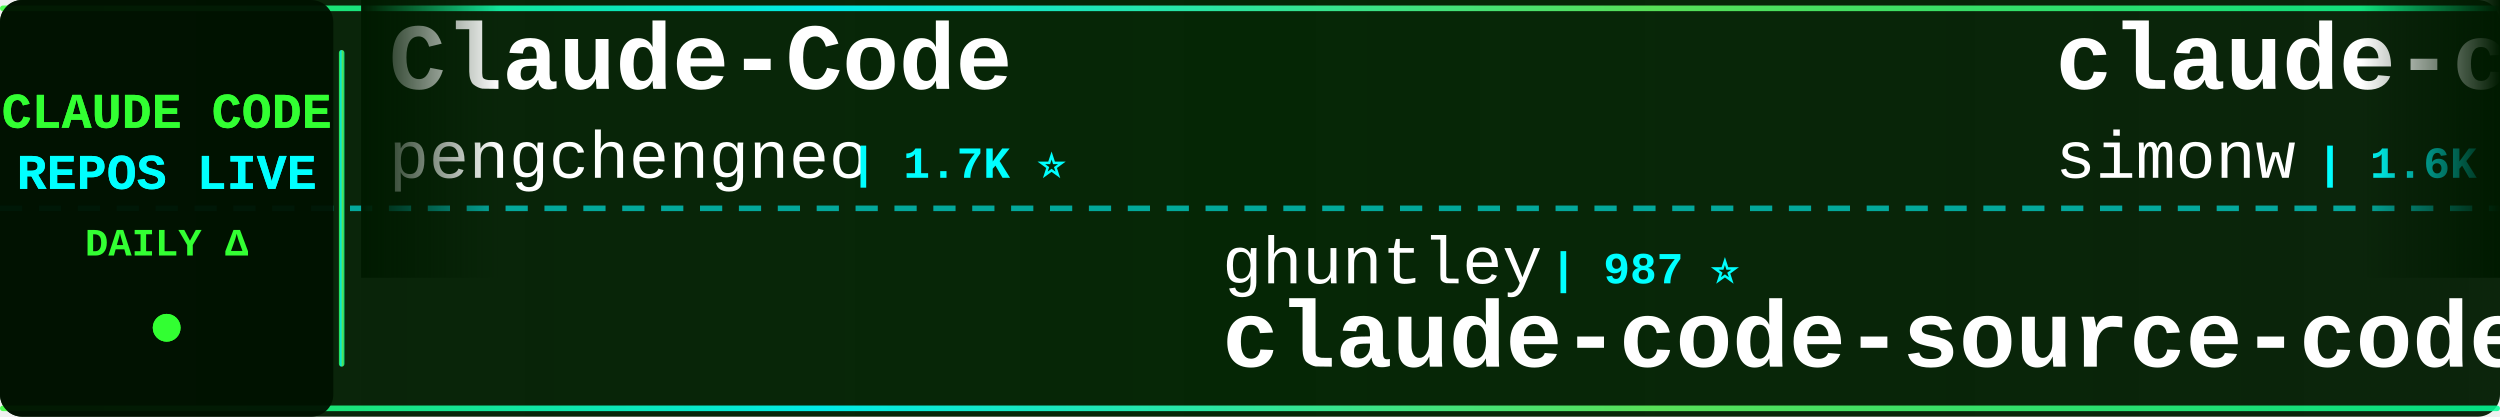
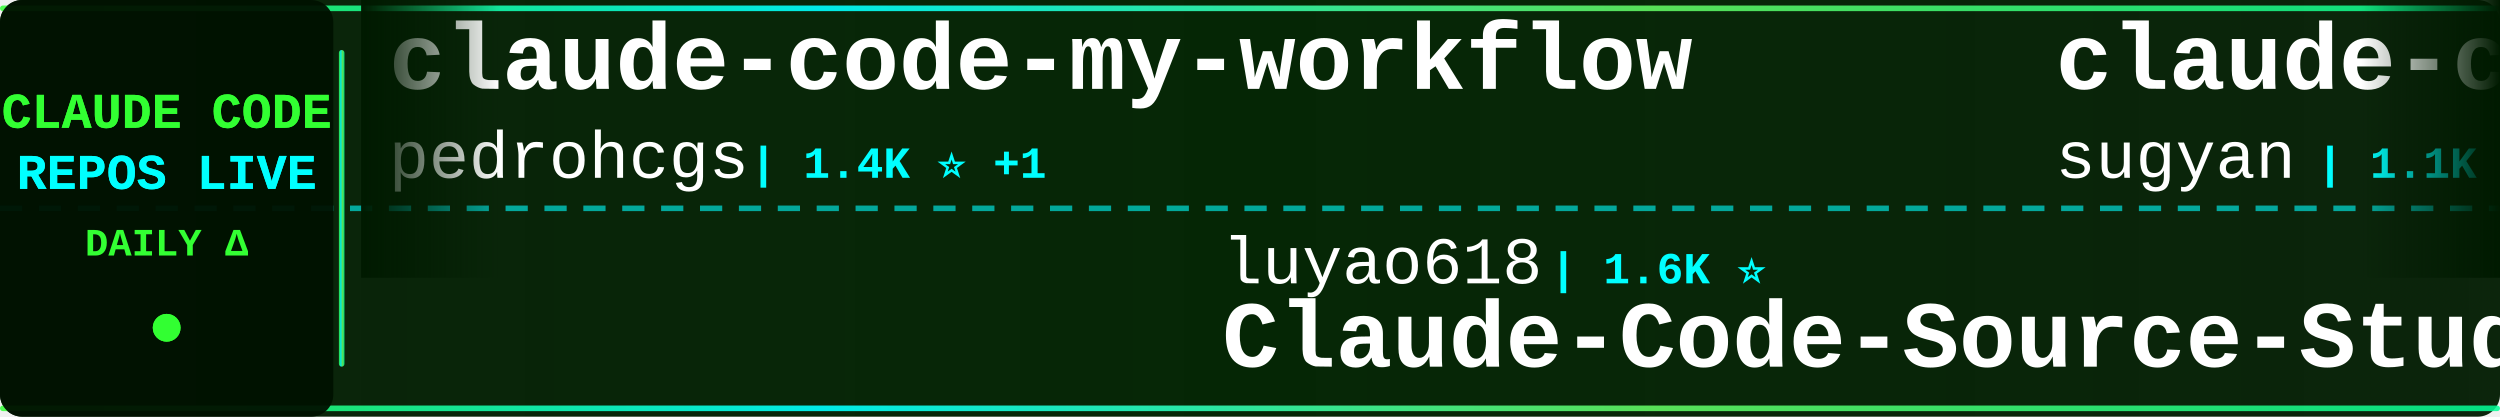
<svg xmlns="http://www.w3.org/2000/svg" width="900" height="150">
  <defs>
    <linearGradient id="tickerBg" x1="0%" y1="0%" x2="100%" y2="0%">
      <stop offset="0%" style="stop-color:#001a00;stop-opacity:0.95" />
      <stop offset="50%" style="stop-color:#002200;stop-opacity:0.98" />
      <stop offset="100%" style="stop-color:#001a00;stop-opacity:0.95" />
    </linearGradient>
    <linearGradient id="borderGrad" x1="0%" y1="0%" x2="100%" y2="0%">
      <stop offset="0%" style="stop-color:#33ff33;stop-opacity:0.85">
        <animate attributeName="stop-opacity" values="0.85;1;0.85" dur="2s" repeatCount="indefinite" />
      </stop>
      <stop offset="33%" style="stop-color:#00ffff;stop-opacity:0.9">
        <animate attributeName="stop-opacity" values="0.9;1;0.9" dur="2.2s" repeatCount="indefinite" />
      </stop>
      <stop offset="66%" style="stop-color:#66ff66;stop-opacity:0.85">
        <animate attributeName="stop-opacity" values="0.85;1;0.85" dur="1.8s" repeatCount="indefinite" />
      </stop>
      <stop offset="100%" style="stop-color:#00ff99;stop-opacity:0.85">
        <animate attributeName="stop-opacity" values="0.85;1;0.85" dur="2s" repeatCount="indefinite" />
      </stop>
    </linearGradient>
    <filter id="textGlow">
      <feGaussianBlur stdDeviation="0.1" result="coloredBlur" />
      <feMerge>
        <feMergeNode in="coloredBlur" />
        <feMergeNode in="SourceGraphic" />
      </feMerge>
    </filter>
    <filter id="metricGlow">
      <feGaussianBlur stdDeviation="0.2" result="coloredBlur" />
      <feMerge>
        <feMergeNode in="coloredBlur" />
        <feMergeNode in="SourceGraphic" />
      </feMerge>
    </filter>
    <linearGradient id="leftFade" x1="0%" y1="0%" x2="100%" y2="0%">
      <stop offset="0%" style="stop-color:#001a00;stop-opacity:1" />
      <stop offset="100%" style="stop-color:#001a00;stop-opacity:0" />
    </linearGradient>
    <linearGradient id="rightFade" x1="0%" y1="0%" x2="100%" y2="0%">
      <stop offset="0%" style="stop-color:#001a00;stop-opacity:0" />
      <stop offset="100%" style="stop-color:#001a00;stop-opacity:1" />
    </linearGradient>
  </defs>
  <rect width="900" height="150" fill="url(#tickerBg)" rx="8" />
  <rect x="0" y="2" width="900" height="2" fill="url(#borderGrad)" rx="1" />
  <rect x="0" y="146" width="900" height="2" fill="url(#borderGrad)" rx="1" />
  <line x1="0" y1="75" x2="900" y2="75" stroke="#00ffff" stroke-width="2" stroke-dasharray="8 6" opacity="0.6" />
  <rect x="0" y="0" width="120" height="150" fill="#001100" opacity="0.95" rx="8" />
  <text x="60" y="46" font-family="'Courier New', monospace" font-size="18" font-weight="bold" fill="#33ff33" text-anchor="middle" filter="url(#textGlow)">
    CLAUDE CODE
  </text>
  <text x="60" y="68" font-family="'Courier New', monospace" font-size="18" font-weight="bold" fill="#00ffff" text-anchor="middle" filter="url(#textGlow)">
    REPOS LIVE
  </text>
  <text x="60" y="92" font-family="'Courier New', monospace" font-size="14" font-weight="bold" fill="#33ff33" text-anchor="middle">
    DAILY Δ
  </text>
  <circle cx="60" cy="118" r="5" fill="#33ff33" filter="url(#metricGlow)">
    <animate attributeName="r" values="4;6;4" dur="1.5s" repeatCount="indefinite" />
    <animate attributeName="opacity" values="0.6;1;0.6" dur="1.5s" repeatCount="indefinite" />
  </circle>
  <rect x="122" y="18" width="2" height="114" fill="url(#borderGrad)" rx="1" />
  <clipPath id="tickerClip">
    <rect x="130" y="0" width="770" height="150" />
  </clipPath>
  <g clip-path="url(#tickerClip)">
    <g id="tickerItems">
      <animateTransform attributeName="transform" attributeType="XML" type="translate" from="0 0" to="-3000 0" dur="54s" repeatCount="indefinite" />
      <g transform="translate(0, 0)">
-         <text x="140" y="32" font-family="'Courier New', monospace" font-size="34" font-weight="bold" fill="#ffffff">Claude-Code</text>
-         <text x="140" y="64" font-family="'Courier New', monospace" font-size="24" font-weight="normal" fill="#ffffff" opacity="1.0">pengchengneo</text>
-         <text x="306" y="64" font-family="'Courier New', monospace" font-size="16" font-weight="bold" fill="#00ffff"> | 1.7K ⭐</text>
+         <text x="140" y="32" font-family="'Courier New', monospace" font-size="34" font-weight="bold" fill="#ffffff">claude-code-my-workflow</text>
+         <text x="140" y="64" font-family="'Courier New', monospace" font-size="24" font-weight="normal" fill="#ffffff" opacity="1.0">pedrohcgs</text>
+         <text x="270" y="64" font-family="'Courier New', monospace" font-size="16" font-weight="bold" fill="#00ffff"> | 1.4K ⭐ +1</text>
      </g>
      <g transform="translate(300, 0)">
-         <text x="140" y="102" font-family="'Courier New', monospace" font-size="24" font-weight="normal" fill="#ffffff" opacity="1.0">ghuntley</text>
-         <text x="258" y="102" font-family="'Courier New', monospace" font-size="16" font-weight="bold" fill="#00ffff"> | 987 ⭐</text>
-         <text x="140" y="132" font-family="'Courier New', monospace" font-size="34" font-weight="bold" fill="#ffffff">claude-code-source-code-...</text>
+         <text x="140" y="102" font-family="'Courier New', monospace" font-size="24" font-weight="normal" fill="#ffffff" opacity="1.0">luyao618</text>
+         <text x="258" y="102" font-family="'Courier New', monospace" font-size="16" font-weight="bold" fill="#00ffff"> | 1.6K ⭐</text>
+         <text x="140" y="132" font-family="'Courier New', monospace" font-size="34" font-weight="bold" fill="#ffffff">Claude-Code-Source-Study</text>
      </g>
      <g transform="translate(600, 0)">
-         <text x="140" y="32" font-family="'Courier New', monospace" font-size="34" font-weight="bold" fill="#ffffff">claude-code-transcripts</text>
-         <text x="140" y="64" font-family="'Courier New', monospace" font-size="24" font-weight="normal" fill="#ffffff" opacity="1.0">simonw</text>
-         <text x="234" y="64" font-family="'Courier New', monospace" font-size="16" font-weight="bold" fill="#00ffff"> | 1.6K ⭐</text>
+         <text x="140" y="32" font-family="'Courier New', monospace" font-size="34" font-weight="bold" fill="#ffffff">claude-code-webui</text>
+         <text x="140" y="64" font-family="'Courier New', monospace" font-size="24" font-weight="normal" fill="#ffffff" opacity="1.0">sugyan</text>
+         <text x="234" y="64" font-family="'Courier New', monospace" font-size="16" font-weight="bold" fill="#00ffff"> | 1.1K ⭐</text>
      </g>
      <g transform="translate(900, 0)">
-         <text x="140" y="102" font-family="'Courier New', monospace" font-size="24" font-weight="normal" fill="#ffffff" opacity="1.0">RichardAtCT</text>
-         <text x="294" y="102" font-family="'Courier New', monospace" font-size="16" font-weight="bold" fill="#00ffff"> | 2.7K ⭐</text>
-         <text x="140" y="132" font-family="'Courier New', monospace" font-size="34" font-weight="bold" fill="#ffffff">claude-code-telegram</text>
+         <text x="140" y="102" font-family="'Courier New', monospace" font-size="24" font-weight="normal" fill="#ffffff" opacity="1.0">disler</text>
+         <text x="234" y="102" font-family="'Courier New', monospace" font-size="16" font-weight="bold" fill="#00ffff"> | 3.9K ⭐ +1</text>
+         <text x="140" y="132" font-family="'Courier New', monospace" font-size="34" font-weight="bold" fill="#ffffff">claude-code-hooks-master...</text>
      </g>
      <g transform="translate(1200, 0)">
-         <text x="140" y="32" font-family="'Courier New', monospace" font-size="34" font-weight="bold" fill="#ffffff">my-claude-code-setup</text>
-         <text x="140" y="64" font-family="'Courier New', monospace" font-size="24" font-weight="normal" fill="#ffffff" opacity="1.0">centminmod</text>
-         <text x="282" y="64" font-family="'Courier New', monospace" font-size="16" font-weight="bold" fill="#00ffff"> | 2.5K ⭐</text>
+         <text x="140" y="32" font-family="'Courier New', monospace" font-size="34" font-weight="bold" fill="#ffffff">claude-code-source-code-...</text>
+         <text x="140" y="64" font-family="'Courier New', monospace" font-size="24" font-weight="normal" fill="#ffffff" opacity="1.0">ghuntley</text>
+         <text x="258" y="64" font-family="'Courier New', monospace" font-size="16" font-weight="bold" fill="#00ffff"> | 987 ⭐</text>
      </g>
      <g transform="translate(1500, 0)">
+         <text x="140" y="102" font-family="'Courier New', monospace" font-size="24" font-weight="normal" fill="#ffffff" opacity="1.0">ponponon</text>
+         <text x="258" y="102" font-family="'Courier New', monospace" font-size="16" font-weight="bold" fill="#00ffff"> | 2.3K ⭐</text>
+         <text x="140" y="132" font-family="'Courier New', monospace" font-size="34" font-weight="bold" fill="#ffffff">claude_code_src</text>
+       </g>
+       <g transform="translate(1800, 0)">
+         <text x="140" y="32" font-family="'Courier New', monospace" font-size="34" font-weight="bold" fill="#ffffff">claude-code-ultimate-gui...</text>
+         <text x="140" y="64" font-family="'Courier New', monospace" font-size="24" font-weight="normal" fill="#ffffff" opacity="1.0">FlorianBruniaux</text>
+         <text x="342" y="64" font-family="'Courier New', monospace" font-size="16" font-weight="bold" fill="#00ffff"> | 5.6K ⭐ +2</text>
+       </g>
+       <g transform="translate(2100, 0)">
+         <text x="140" y="102" font-family="'Courier New', monospace" font-size="24" font-weight="normal" fill="#ffffff" opacity="1.0">anthropics</text>
+         <text x="282" y="102" font-family="'Courier New', monospace" font-size="16" font-weight="bold" fill="#00ffff"> | 5.7K ⭐ +4</text>
+         <text x="140" y="132" font-family="'Courier New', monospace" font-size="34" font-weight="bold" fill="#ffffff">claude-code-security-rev...</text>
+       </g>
+       <g transform="translate(2400, 0)">
+         <text x="140" y="32" font-family="'Courier New', monospace" font-size="34" font-weight="bold" fill="#ffffff">claude-code-engineering</text>
+         <text x="140" y="64" font-family="'Courier New', monospace" font-size="24" font-weight="normal" fill="#ffffff" opacity="1.0">huangjia2019</text>
+         <text x="306" y="64" font-family="'Courier New', monospace" font-size="16" font-weight="bold" fill="#00ffff"> | 1.0K ⭐</text>
+       </g>
+       <g transform="translate(2700, 0)">
+         <text x="140" y="102" font-family="'Courier New', monospace" font-size="24" font-weight="normal" fill="#ffffff" opacity="1.0">fazxes</text>
+         <text x="234" y="102" font-family="'Courier New', monospace" font-size="16" font-weight="bold" fill="#00ffff"> | 227 ⭐</text>
+         <text x="140" y="132" font-family="'Courier New', monospace" font-size="34" font-weight="bold" fill="#ffffff">Claude-code</text>
+       </g>
+       <g transform="translate(3000, 0)">
+         <text x="140" y="32" font-family="'Courier New', monospace" font-size="34" font-weight="bold" fill="#ffffff">claude-code-my-workflow</text>
+         <text x="140" y="64" font-family="'Courier New', monospace" font-size="24" font-weight="normal" fill="#ffffff" opacity="1.0">pedrohcgs</text>
+         <text x="270" y="64" font-family="'Courier New', monospace" font-size="16" font-weight="bold" fill="#00ffff"> | 1.4K ⭐ +1</text>
+       </g>
+       <g transform="translate(3300, 0)">
        <text x="140" y="102" font-family="'Courier New', monospace" font-size="24" font-weight="normal" fill="#ffffff" opacity="1.0">luyao618</text>
-         <text x="258" y="102" font-family="'Courier New', monospace" font-size="16" font-weight="bold" fill="#00ffff"> | 1.6K ⭐ +1</text>
+         <text x="258" y="102" font-family="'Courier New', monospace" font-size="16" font-weight="bold" fill="#00ffff"> | 1.6K ⭐</text>
        <text x="140" y="132" font-family="'Courier New', monospace" font-size="34" font-weight="bold" fill="#ffffff">Claude-Code-Source-Study</text>
      </g>
-       <g transform="translate(1800, 0)">
-         <text x="140" y="32" font-family="'Courier New', monospace" font-size="34" font-weight="bold" fill="#ffffff">claude-coder</text>
-         <text x="140" y="64" font-family="'Courier New', monospace" font-size="24" font-weight="normal" fill="#ffffff" opacity="1.0">kodu-ai</text>
-         <text x="246" y="64" font-family="'Courier New', monospace" font-size="16" font-weight="bold" fill="#00ffff"> | 5.3K ⭐</text>
-       </g>
-       <g transform="translate(2100, 0)">
-         <text x="140" y="102" font-family="'Courier New', monospace" font-size="24" font-weight="normal" fill="#ffffff" opacity="1.0">disler</text>
-         <text x="234" y="102" font-family="'Courier New', monospace" font-size="16" font-weight="bold" fill="#00ffff"> | 3.9K ⭐</text>
-         <text x="140" y="132" font-family="'Courier New', monospace" font-size="34" font-weight="bold" fill="#ffffff">claude-code-hooks-master...</text>
-       </g>
-       <g transform="translate(2400, 0)">
-         <text x="140" y="32" font-family="'Courier New', monospace" font-size="34" font-weight="bold" fill="#ffffff">claude-code-source-code</text>
-         <text x="140" y="64" font-family="'Courier New', monospace" font-size="24" font-weight="normal" fill="#ffffff" opacity="1.0">777genius</text>
-         <text x="270" y="64" font-family="'Courier New', monospace" font-size="16" font-weight="bold" fill="#00ffff"> | 923 ⭐</text>
-       </g>
-       <g transform="translate(2700, 0)">
-         <text x="140" y="102" font-family="'Courier New', monospace" font-size="24" font-weight="normal" fill="#ffffff" opacity="1.0">edmund-io</text>
-         <text x="270" y="102" font-family="'Courier New', monospace" font-size="16" font-weight="bold" fill="#00ffff"> | 1.5K ⭐</text>
-         <text x="140" y="132" font-family="'Courier New', monospace" font-size="34" font-weight="bold" fill="#ffffff">edmunds-claude-code</text>
-       </g>
-       <g transform="translate(3000, 0)">
-         <text x="140" y="32" font-family="'Courier New', monospace" font-size="34" font-weight="bold" fill="#ffffff">Claude-Code</text>
-         <text x="140" y="64" font-family="'Courier New', monospace" font-size="24" font-weight="normal" fill="#ffffff" opacity="1.0">pengchengneo</text>
-         <text x="306" y="64" font-family="'Courier New', monospace" font-size="16" font-weight="bold" fill="#00ffff"> | 1.7K ⭐</text>
-       </g>
-       <g transform="translate(3300, 0)">
-         <text x="140" y="102" font-family="'Courier New', monospace" font-size="24" font-weight="normal" fill="#ffffff" opacity="1.0">ghuntley</text>
-         <text x="258" y="102" font-family="'Courier New', monospace" font-size="16" font-weight="bold" fill="#00ffff"> | 987 ⭐</text>
-         <text x="140" y="132" font-family="'Courier New', monospace" font-size="34" font-weight="bold" fill="#ffffff">claude-code-source-code-...</text>
-       </g>
      <g transform="translate(3600, 0)">
-         <text x="140" y="32" font-family="'Courier New', monospace" font-size="34" font-weight="bold" fill="#ffffff">claude-code-transcripts</text>
-         <text x="140" y="64" font-family="'Courier New', monospace" font-size="24" font-weight="normal" fill="#ffffff" opacity="1.0">simonw</text>
-         <text x="234" y="64" font-family="'Courier New', monospace" font-size="16" font-weight="bold" fill="#00ffff"> | 1.6K ⭐</text>
+         <text x="140" y="32" font-family="'Courier New', monospace" font-size="34" font-weight="bold" fill="#ffffff">claude-code-webui</text>
+         <text x="140" y="64" font-family="'Courier New', monospace" font-size="24" font-weight="normal" fill="#ffffff" opacity="1.0">sugyan</text>
+         <text x="234" y="64" font-family="'Courier New', monospace" font-size="16" font-weight="bold" fill="#00ffff"> | 1.1K ⭐</text>
      </g>
      <g transform="translate(3900, 0)">
-         <text x="140" y="102" font-family="'Courier New', monospace" font-size="24" font-weight="normal" fill="#ffffff" opacity="1.0">RichardAtCT</text>
-         <text x="294" y="102" font-family="'Courier New', monospace" font-size="16" font-weight="bold" fill="#00ffff"> | 2.7K ⭐</text>
-         <text x="140" y="132" font-family="'Courier New', monospace" font-size="34" font-weight="bold" fill="#ffffff">claude-code-telegram</text>
+         <text x="140" y="102" font-family="'Courier New', monospace" font-size="24" font-weight="normal" fill="#ffffff" opacity="1.0">disler</text>
+         <text x="234" y="102" font-family="'Courier New', monospace" font-size="16" font-weight="bold" fill="#00ffff"> | 3.9K ⭐ +1</text>
+         <text x="140" y="132" font-family="'Courier New', monospace" font-size="34" font-weight="bold" fill="#ffffff">claude-code-hooks-master...</text>
      </g>
    </g>
  </g>
  <rect x="130" y="0" width="50" height="100" fill="url(#leftFade)" />
  <rect x="850" y="0" width="50" height="100" fill="url(#rightFade)" />
</svg>
